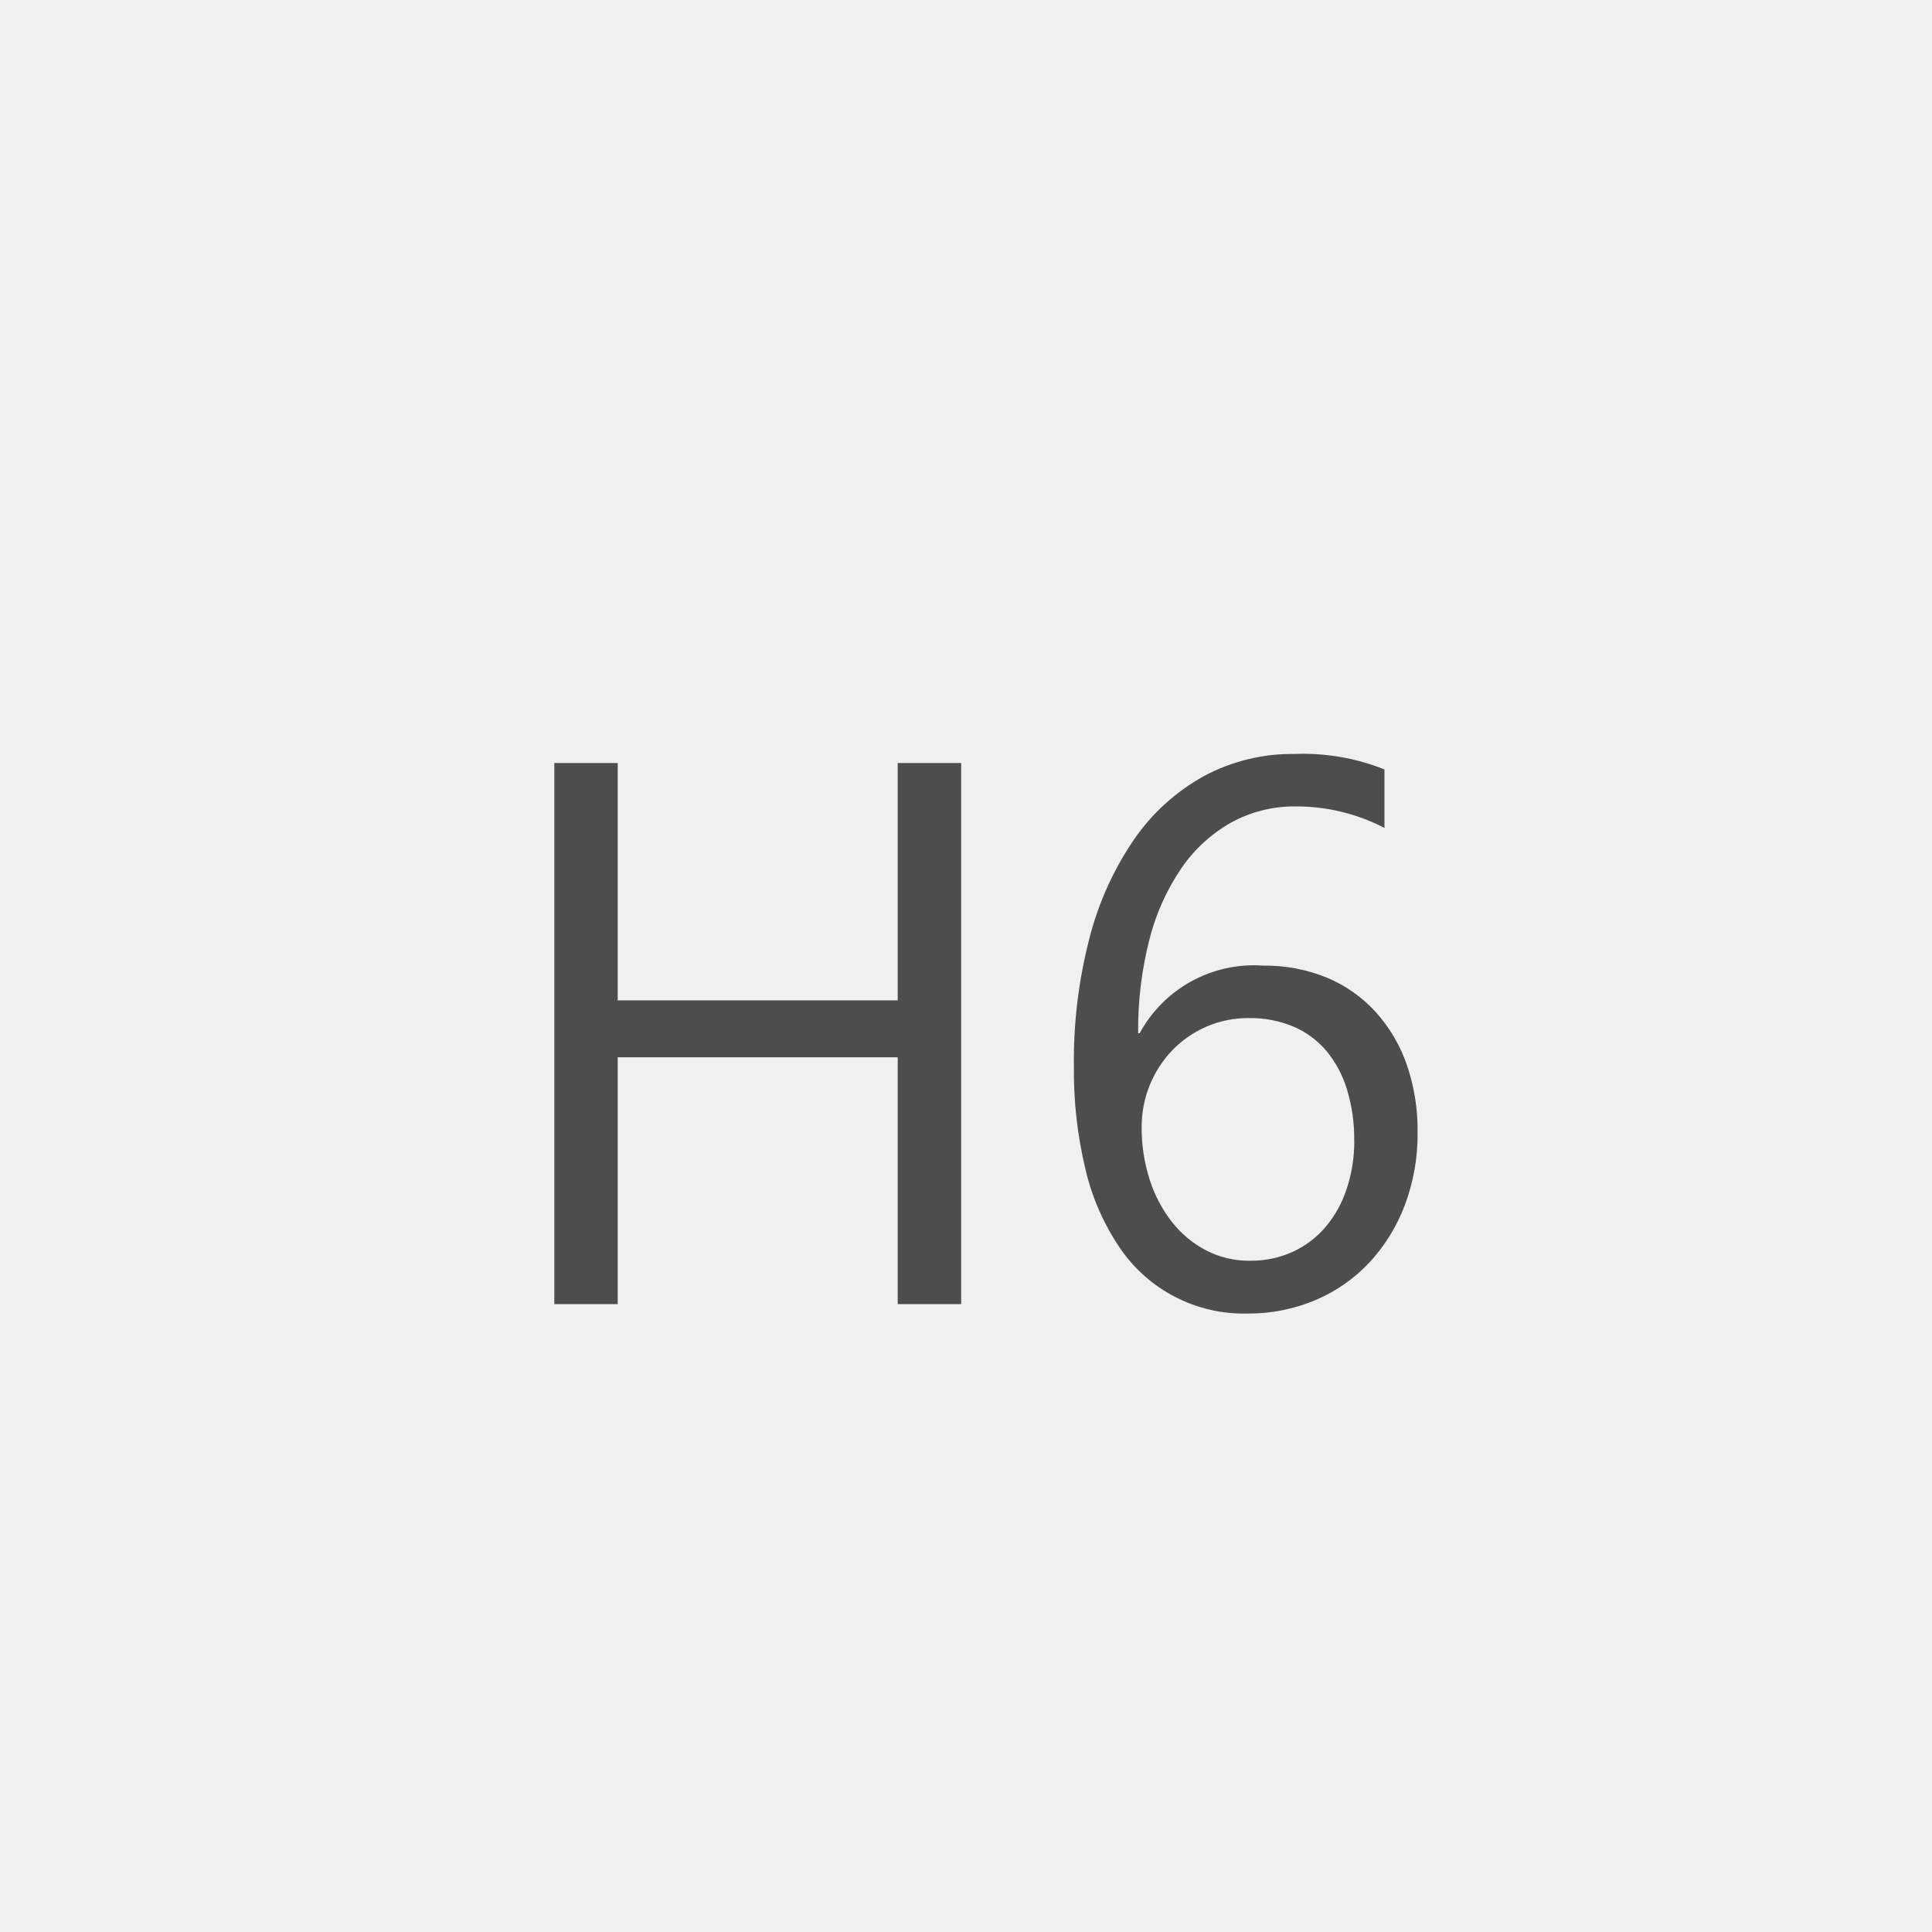
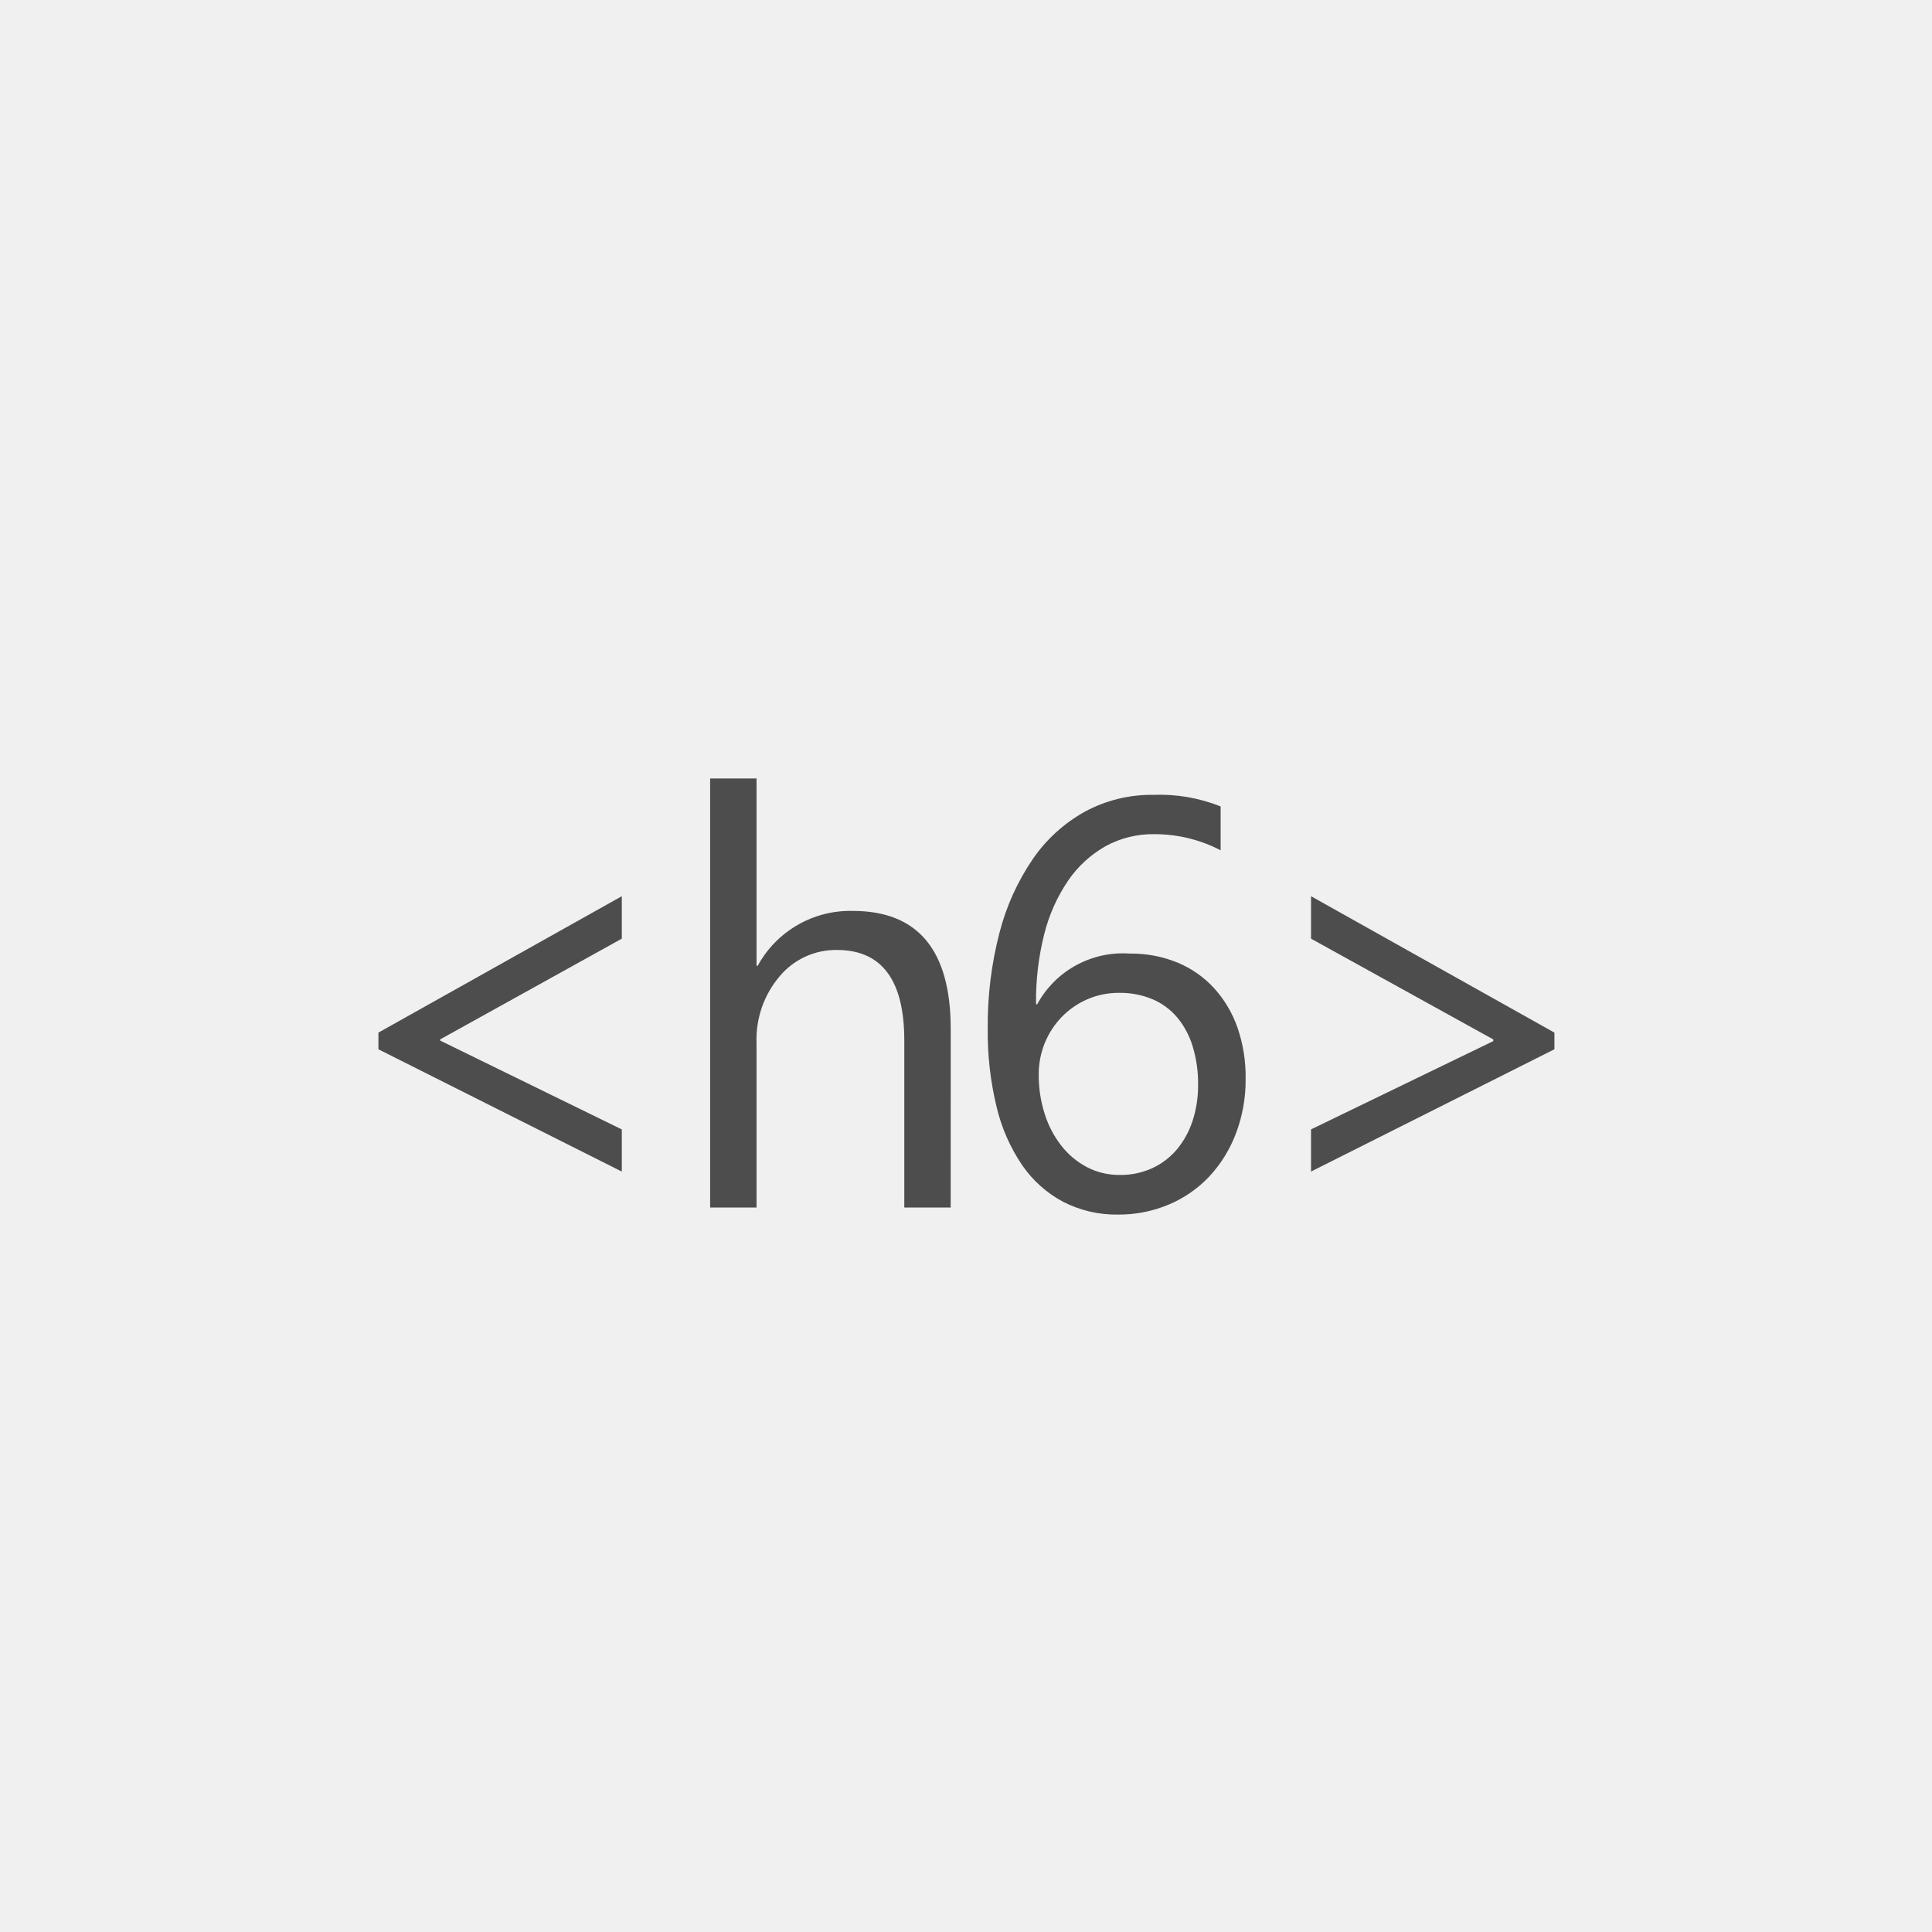
<svg xmlns="http://www.w3.org/2000/svg" width="80" height="80" viewBox="0 0 80 80">
  <g transform="translate(-86 -1)">
    <rect width="80" height="80" transform="translate(86 1)" fill="#f0f0f0" />
-     <path d="M20.8,35H18.172V24.781H6.578V35H3.953V12.594H6.578v9.828H18.172V12.594H20.8ZM39.7,27.891a8.3,8.3,0,0,1-.531,3.016A7.249,7.249,0,0,1,37.7,33.281a6.562,6.562,0,0,1-2.234,1.555,7.076,7.076,0,0,1-2.812.555,6.2,6.2,0,0,1-5.289-2.727,9.705,9.705,0,0,1-1.414-3.227,17.48,17.48,0,0,1-.484-4.3,20.192,20.192,0,0,1,.648-5.3,12.887,12.887,0,0,1,1.844-4.078,8.5,8.5,0,0,1,2.883-2.617,7.724,7.724,0,0,1,3.766-.922,9.07,9.07,0,0,1,3.719.641v2.422a7.9,7.9,0,0,0-3.656-.891,5.448,5.448,0,0,0-2.7.672,6.207,6.207,0,0,0-2.062,1.9,9.26,9.26,0,0,0-1.32,2.961,15.023,15.023,0,0,0-.461,3.859h.063a5.381,5.381,0,0,1,5.109-2.8,6.725,6.725,0,0,1,2.648.5A5.718,5.718,0,0,1,37.961,22.9a6.367,6.367,0,0,1,1.289,2.18A8.3,8.3,0,0,1,39.7,27.891Zm-2.625.328a6.973,6.973,0,0,0-.3-2.109,4.575,4.575,0,0,0-.852-1.594,3.672,3.672,0,0,0-1.367-1.008,4.6,4.6,0,0,0-1.844-.352,4.316,4.316,0,0,0-1.766.359,4.4,4.4,0,0,0-1.406.977,4.572,4.572,0,0,0-1.266,3.18,6.95,6.95,0,0,0,.328,2.164,5.59,5.59,0,0,0,.922,1.758,4.384,4.384,0,0,0,1.414,1.18,3.863,3.863,0,0,0,1.82.43,4.169,4.169,0,0,0,1.766-.367,3.939,3.939,0,0,0,1.359-1.023,4.738,4.738,0,0,0,.875-1.57A6.224,6.224,0,0,0,37.078,28.219Z" transform="translate(105 20)" fill="#4d4d4d" />
+     <path d="M-14.252-1.488-24.33-6.551v-.691l10.078-5.648v1.758l-7.523,4.172v.047l7.523,3.68ZM-.634,0H-2.555V-6.914q0-3.75-2.789-3.75A3.041,3.041,0,0,0-7.712-9.58,4.039,4.039,0,0,0-8.673-6.8V0h-1.922V-17.766h1.922v7.758h.047a4.365,4.365,0,0,1,3.938-2.273q4.055,0,4.055,4.887ZM11.579-5.332a6.225,6.225,0,0,1-.4,2.262,5.437,5.437,0,0,1-1.1,1.781A4.921,4.921,0,0,1,8.4-.123,5.307,5.307,0,0,1,6.294.293,4.794,4.794,0,0,1,4.026-.234a4.8,4.8,0,0,1-1.7-1.518,7.279,7.279,0,0,1-1.061-2.42A13.11,13.11,0,0,1,.9-7.395a15.144,15.144,0,0,1,.486-3.979,9.665,9.665,0,0,1,1.383-3.059,6.375,6.375,0,0,1,2.162-1.963,5.793,5.793,0,0,1,2.824-.691,6.8,6.8,0,0,1,2.789.48v1.816a5.923,5.923,0,0,0-2.742-.668,4.086,4.086,0,0,0-2.027.5,4.656,4.656,0,0,0-1.547,1.424,6.945,6.945,0,0,0-.99,2.221A11.267,11.267,0,0,0,2.9-8.414h.047a4.035,4.035,0,0,1,3.832-2.1,5.044,5.044,0,0,1,1.986.375,4.288,4.288,0,0,1,1.512,1.061,4.775,4.775,0,0,1,.967,1.635A6.223,6.223,0,0,1,11.579-5.332ZM9.61-5.086a5.23,5.23,0,0,0-.223-1.582,3.432,3.432,0,0,0-.639-1.2,2.754,2.754,0,0,0-1.025-.756,3.451,3.451,0,0,0-1.383-.264,3.237,3.237,0,0,0-1.324.27,3.3,3.3,0,0,0-1.055.732,3.393,3.393,0,0,0-.7,1.078A3.414,3.414,0,0,0,3.012-5.5a5.212,5.212,0,0,0,.246,1.623A4.192,4.192,0,0,0,3.95-2.555,3.288,3.288,0,0,0,5.01-1.67a2.9,2.9,0,0,0,1.365.322A3.127,3.127,0,0,0,7.7-1.623a2.954,2.954,0,0,0,1.02-.768,3.553,3.553,0,0,0,.656-1.178A4.668,4.668,0,0,0,9.61-5.086ZM24.365-6.551,14.287-1.488V-3.234l7.547-3.656v-.07l-7.547-4.172v-1.758L24.365-7.242Z" transform="translate(126 51)" fill="#4d4d4d" />
  </g>
</svg>
